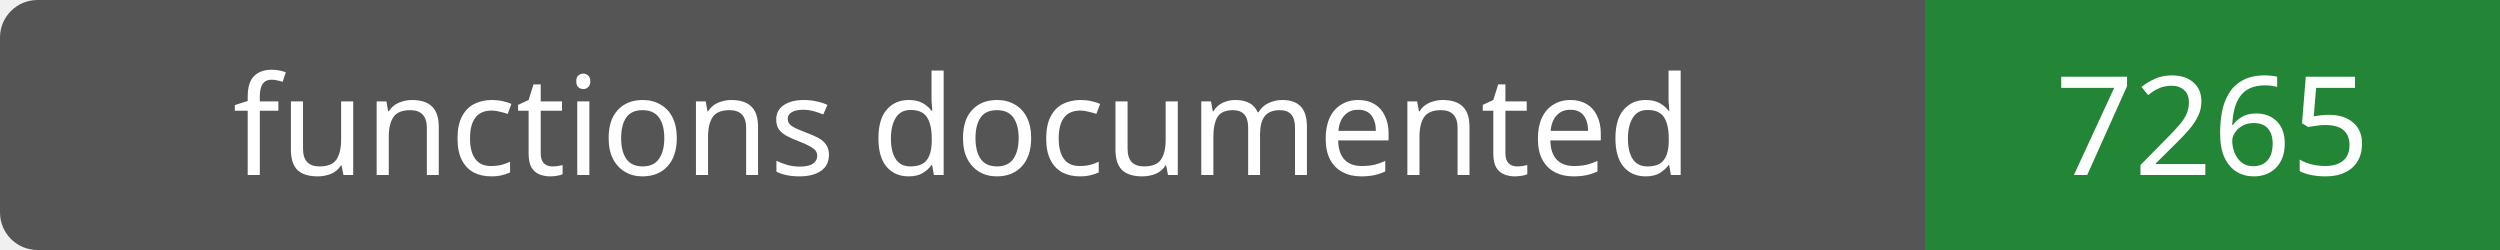
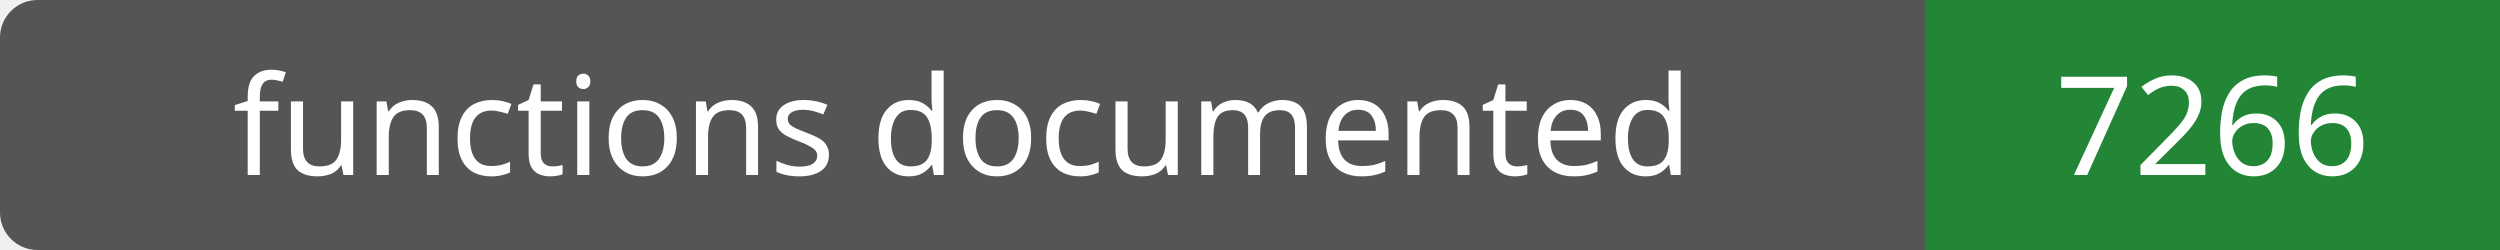
- <svg xmlns="http://www.w3.org/2000/svg" width="200" height="20" role="img" aria-label="functions documented: 7265">
+ <svg xmlns="http://www.w3.org/2000/svg" width="200" height="20" role="img" aria-label="functions documented: 7266">
  <rect width="200" height="20" rx="3" fill="#555" />
  <path fill="#238636" d="M154 0h46v20H154z" />
  <g fill="#fff" text-anchor="middle" font-family="Verdana,sans-serif" font-size="11">
    <text x="77.0" y="14">functions documented</text>
-     <text x="177.0" y="14">7265</text>
+     <text x="177.0" y="14">7266</text>
  </g>
</svg>
